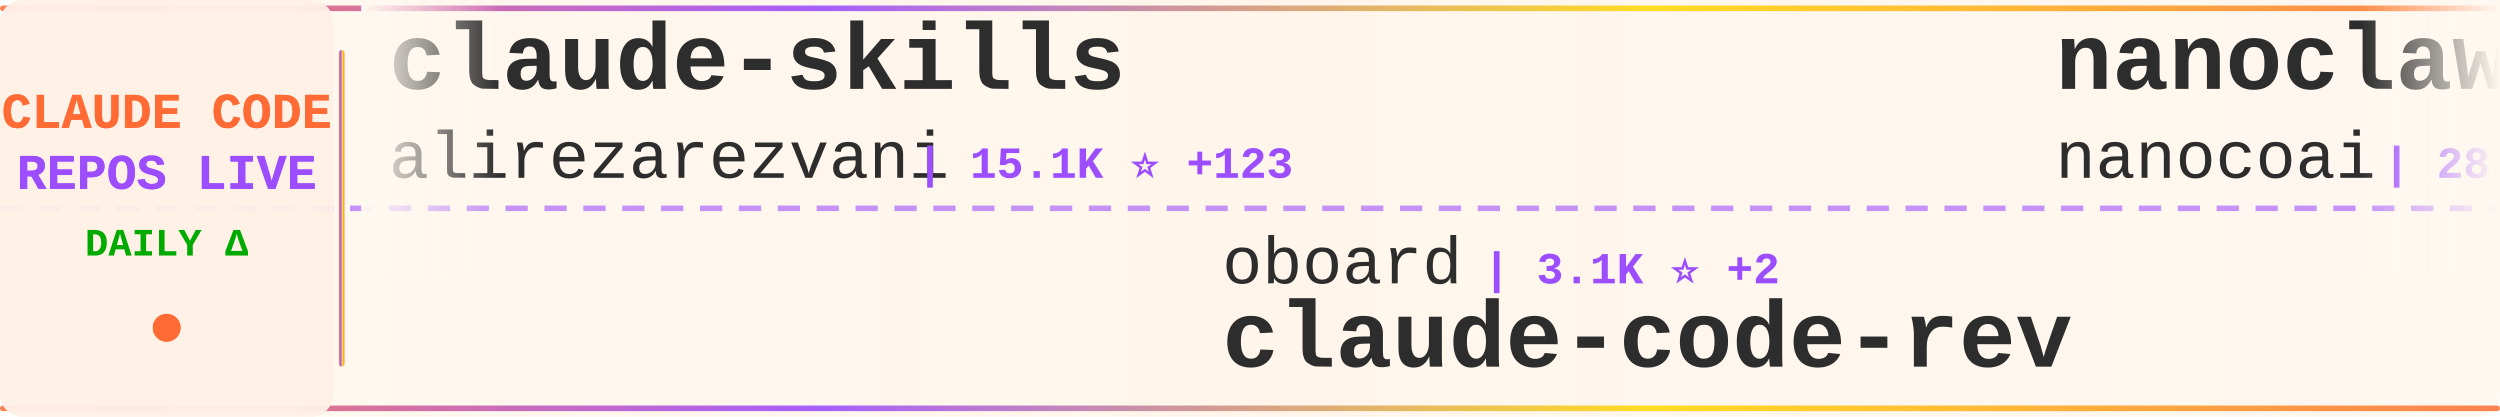
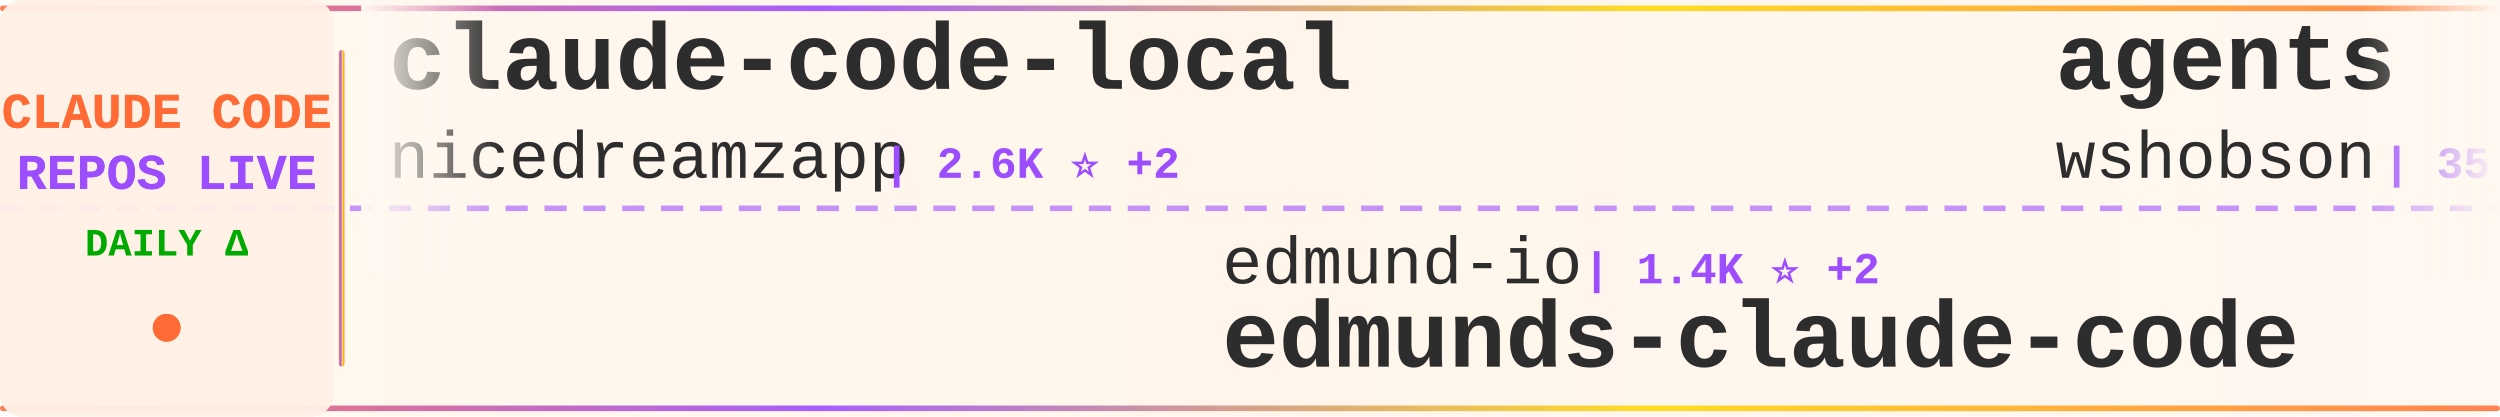
<svg xmlns="http://www.w3.org/2000/svg" width="900" height="150">
  <defs>
    <linearGradient id="tickerBg" x1="0%" y1="0%" x2="100%" y2="0%">
      <stop offset="0%" style="stop-color:#fff8f0;stop-opacity:0.98" />
      <stop offset="50%" style="stop-color:#fff5eb;stop-opacity:1" />
      <stop offset="100%" style="stop-color:#fff8f0;stop-opacity:0.98" />
    </linearGradient>
    <linearGradient id="borderGrad" x1="0%" y1="0%" x2="100%" y2="0%">
      <stop offset="0%" style="stop-color:#FF6B35;stop-opacity:0.85">
        <animate attributeName="stop-opacity" values="0.85;1;0.85" dur="2s" repeatCount="indefinite" />
      </stop>
      <stop offset="33%" style="stop-color:#9C4EFF;stop-opacity:0.9">
        <animate attributeName="stop-opacity" values="0.9;1;0.9" dur="2.2s" repeatCount="indefinite" />
      </stop>
      <stop offset="66%" style="stop-color:#FFD700;stop-opacity:0.85">
        <animate attributeName="stop-opacity" values="0.85;1;0.85" dur="1.8s" repeatCount="indefinite" />
      </stop>
      <stop offset="100%" style="stop-color:#FF6B35;stop-opacity:0.85">
        <animate attributeName="stop-opacity" values="0.85;1;0.85" dur="2s" repeatCount="indefinite" />
      </stop>
    </linearGradient>
    <filter id="textGlow">
      <feGaussianBlur stdDeviation="0.15" result="coloredBlur" />
      <feMerge>
        <feMergeNode in="coloredBlur" />
        <feMergeNode in="SourceGraphic" />
      </feMerge>
    </filter>
    <filter id="metricGlow">
      <feGaussianBlur stdDeviation="0.2" result="coloredBlur" />
      <feMerge>
        <feMergeNode in="coloredBlur" />
        <feMergeNode in="SourceGraphic" />
      </feMerge>
    </filter>
    <linearGradient id="leftFade" x1="0%" y1="0%" x2="100%" y2="0%">
      <stop offset="0%" style="stop-color:#fff8f0;stop-opacity:1" />
      <stop offset="100%" style="stop-color:#fff8f0;stop-opacity:0" />
    </linearGradient>
    <linearGradient id="rightFade" x1="0%" y1="0%" x2="100%" y2="0%">
      <stop offset="0%" style="stop-color:#fff8f0;stop-opacity:0" />
      <stop offset="100%" style="stop-color:#fff8f0;stop-opacity:1" />
    </linearGradient>
  </defs>
  <rect width="900" height="150" fill="url(#tickerBg)" rx="8" />
  <rect x="0" y="2" width="900" height="2" fill="url(#borderGrad)" rx="1" />
  <rect x="0" y="146" width="900" height="2" fill="url(#borderGrad)" rx="1" />
  <line x1="0" y1="75" x2="900" y2="75" stroke="#9C4EFF" stroke-width="2" stroke-dasharray="8 6" opacity="0.6" />
  <rect x="0" y="0" width="120" height="150" fill="#fff0e6" opacity="0.95" rx="8" />
  <text x="60" y="46" font-family="'Courier New', monospace" font-size="18" font-weight="bold" fill="#FF6B35" text-anchor="middle" filter="url(#textGlow)">
    CLAUDE CODE
  </text>
  <text x="60" y="68" font-family="'Courier New', monospace" font-size="18" font-weight="bold" fill="#9C4EFF" text-anchor="middle" filter="url(#textGlow)">
    REPOS LIVE
  </text>
  <text x="60" y="92" font-family="'Courier New', monospace" font-size="14" font-weight="bold" fill="#00aa00" text-anchor="middle">
    DAILY Δ
  </text>
  <circle cx="60" cy="118" r="5" fill="#FF6B35" filter="url(#metricGlow)">
    <animate attributeName="r" values="4;6;4" dur="1.5s" repeatCount="indefinite" />
    <animate attributeName="opacity" values="0.6;1;0.6" dur="1.5s" repeatCount="indefinite" />
  </circle>
  <rect x="122" y="18" width="2" height="114" fill="url(#borderGrad)" rx="1" />
  <clipPath id="tickerClip">
    <rect x="130" y="0" width="770" height="150" />
  </clipPath>
  <g clip-path="url(#tickerClip)">
    <g id="tickerItems">
      <animateTransform attributeName="transform" attributeType="XML" type="translate" from="0 0" to="-3000 0" dur="54s" repeatCount="indefinite" />
      <g transform="translate(0, 0)">
-         <text x="140" y="32" font-family="'Courier New', monospace" font-size="34" font-weight="bold" fill="#2d2d2d">claude-skills</text>
-         <text x="140" y="64" font-family="'Courier New', monospace" font-size="24" font-weight="normal" fill="#2d2d2d" opacity="1.0">alirezarezvani</text>
-         <text x="330" y="64" font-family="'Courier New', monospace" font-size="16" font-weight="bold" fill="#9C4EFF"> | 15.1K ⭐ +123</text>
+         <text x="140" y="32" font-family="'Courier New', monospace" font-size="34" font-weight="bold" fill="#2d2d2d">claude-code-local</text>
+         <text x="140" y="64" font-family="'Courier New', monospace" font-size="24" font-weight="normal" fill="#2d2d2d" opacity="1.0">nicedreamzapp</text>
+         <text x="318" y="64" font-family="'Courier New', monospace" font-size="16" font-weight="bold" fill="#9C4EFF"> | 2.6K ⭐ +2</text>
      </g>
      <g transform="translate(300, 0)">
-         <text x="140" y="102" font-family="'Courier New', monospace" font-size="24" font-weight="normal" fill="#2d2d2d" opacity="1.0">oboard</text>
-         <text x="234" y="102" font-family="'Courier New', monospace" font-size="16" font-weight="bold" fill="#9C4EFF"> | 3.1K ⭐ +2</text>
-         <text x="140" y="132" font-family="'Courier New', monospace" font-size="34" font-weight="bold" fill="#2d2d2d">claude-code-rev</text>
+         <text x="140" y="102" font-family="'Courier New', monospace" font-size="24" font-weight="normal" fill="#2d2d2d" opacity="1.0">edmund-io</text>
+         <text x="270" y="102" font-family="'Courier New', monospace" font-size="16" font-weight="bold" fill="#9C4EFF"> | 1.4K ⭐ +2</text>
+         <text x="140" y="132" font-family="'Courier New', monospace" font-size="34" font-weight="bold" fill="#2d2d2d">edmunds-claude-code</text>
      </g>
      <g transform="translate(600, 0)">
-         <text x="140" y="32" font-family="'Courier New', monospace" font-size="34" font-weight="bold" fill="#2d2d2d">nanoclaw</text>
-         <text x="140" y="64" font-family="'Courier New', monospace" font-size="24" font-weight="normal" fill="#2d2d2d" opacity="1.0">nanocoai</text>
-         <text x="258" y="64" font-family="'Courier New', monospace" font-size="16" font-weight="bold" fill="#9C4EFF"> | 28.9K ⭐ +51</text>
+         <text x="140" y="32" font-family="'Courier New', monospace" font-size="34" font-weight="bold" fill="#2d2d2d">agents</text>
+         <text x="140" y="64" font-family="'Courier New', monospace" font-size="24" font-weight="normal" fill="#2d2d2d" opacity="1.0">wshobson</text>
+         <text x="258" y="64" font-family="'Courier New', monospace" font-size="16" font-weight="bold" fill="#9C4EFF"> | 35.5K ⭐ +57</text>
      </g>
      <g transform="translate(900, 0)">
-         <text x="140" y="102" font-family="'Courier New', monospace" font-size="24" font-weight="normal" fill="#2d2d2d" opacity="1.0">Maciek-roboblog</text>
-         <text x="342" y="102" font-family="'Courier New', monospace" font-size="16" font-weight="bold" fill="#9C4EFF"> | 8.0K ⭐ +5</text>
-         <text x="140" y="132" font-family="'Courier New', monospace" font-size="34" font-weight="bold" fill="#2d2d2d">Claude-Code-Usage-Monito...</text>
+         <text x="140" y="102" font-family="'Courier New', monospace" font-size="24" font-weight="normal" fill="#2d2d2d" opacity="1.0">multica-ai</text>
+         <text x="282" y="102" font-family="'Courier New', monospace" font-size="16" font-weight="bold" fill="#9C4EFF"> | 132.7K ⭐ +1.6K</text>
+         <text x="140" y="132" font-family="'Courier New', monospace" font-size="34" font-weight="bold" fill="#2d2d2d">andrej-karpathy-skills</text>
      </g>
      <g transform="translate(1200, 0)">
-         <text x="140" y="32" font-family="'Courier New', monospace" font-size="34" font-weight="bold" fill="#2d2d2d">claude-code-security-rev...</text>
-         <text x="140" y="64" font-family="'Courier New', monospace" font-size="24" font-weight="normal" fill="#2d2d2d" opacity="1.0">anthropics</text>
-         <text x="282" y="64" font-family="'Courier New', monospace" font-size="16" font-weight="bold" fill="#9C4EFF"> | 4.6K ⭐ +6</text>
+         <text x="140" y="32" font-family="'Courier New', monospace" font-size="34" font-weight="bold" fill="#2d2d2d">Claude-code</text>
+         <text x="140" y="64" font-family="'Courier New', monospace" font-size="24" font-weight="normal" fill="#2d2d2d" opacity="1.0">zstmfhy</text>
+         <text x="246" y="64" font-family="'Courier New', monospace" font-size="16" font-weight="bold" fill="#9C4EFF"> | 189 ⭐</text>
      </g>
      <g transform="translate(1500, 0)">
-         <text x="140" y="102" font-family="'Courier New', monospace" font-size="24" font-weight="normal" fill="#2d2d2d" opacity="1.0">hangsman</text>
-         <text x="258" y="102" font-family="'Courier New', monospace" font-size="16" font-weight="bold" fill="#9C4EFF"> | 778 ⭐</text>
-         <text x="140" y="132" font-family="'Courier New', monospace" font-size="34" font-weight="bold" fill="#2d2d2d">claude-code-source</text>
+         <text x="140" y="102" font-family="'Courier New', monospace" font-size="24" font-weight="normal" fill="#2d2d2d" opacity="1.0">luyao618</text>
+         <text x="258" y="102" font-family="'Courier New', monospace" font-size="16" font-weight="bold" fill="#9C4EFF"> | 1.4K ⭐ +4</text>
+         <text x="140" y="132" font-family="'Courier New', monospace" font-size="34" font-weight="bold" fill="#2d2d2d">Claude-Code-Source-Study</text>
      </g>
      <g transform="translate(1800, 0)">
-         <text x="140" y="32" font-family="'Courier New', monospace" font-size="34" font-weight="bold" fill="#2d2d2d">ClaudeCode</text>
-         <text x="140" y="64" font-family="'Courier New', monospace" font-size="24" font-weight="normal" fill="#2d2d2d" opacity="1.0">guanshan</text>
-         <text x="258" y="64" font-family="'Courier New', monospace" font-size="16" font-weight="bold" fill="#9C4EFF"> | 59 ⭐</text>
+         <text x="140" y="32" font-family="'Courier New', monospace" font-size="34" font-weight="bold" fill="#2d2d2d">claude-code-rev</text>
+         <text x="140" y="64" font-family="'Courier New', monospace" font-size="24" font-weight="normal" fill="#2d2d2d" opacity="1.0">oboard</text>
+         <text x="234" y="64" font-family="'Courier New', monospace" font-size="16" font-weight="bold" fill="#9C4EFF"> | 3.1K ⭐ +1</text>
      </g>
      <g transform="translate(2100, 0)">
-         <text x="140" y="102" font-family="'Courier New', monospace" font-size="24" font-weight="normal" fill="#2d2d2d" opacity="1.0">anthropics</text>
-         <text x="282" y="102" font-family="'Courier New', monospace" font-size="16" font-weight="bold" fill="#9C4EFF"> | 135.8K ⭐ +758</text>
-         <text x="140" y="132" font-family="'Courier New', monospace" font-size="34" font-weight="bold" fill="#2d2d2d">skills</text>
+         <text x="140" y="102" font-family="'Courier New', monospace" font-size="24" font-weight="normal" fill="#2d2d2d" opacity="1.0">eyaltoledano</text>
+         <text x="306" y="102" font-family="'Courier New', monospace" font-size="16" font-weight="bold" fill="#9C4EFF"> | 27.2K ⭐ +7</text>
+         <text x="140" y="132" font-family="'Courier New', monospace" font-size="34" font-weight="bold" fill="#2d2d2d">claude-task-master</text>
      </g>
      <g transform="translate(2400, 0)">
-         <text x="140" y="32" font-family="'Courier New', monospace" font-size="34" font-weight="bold" fill="#2d2d2d">claude-code-webui</text>
-         <text x="140" y="64" font-family="'Courier New', monospace" font-size="24" font-weight="normal" fill="#2d2d2d" opacity="1.0">sugyan</text>
-         <text x="234" y="64" font-family="'Courier New', monospace" font-size="16" font-weight="bold" fill="#9C4EFF"> | 1.1K ⭐ +1</text>
+         <text x="140" y="32" font-family="'Courier New', monospace" font-size="34" font-weight="bold" fill="#2d2d2d">claude-code-pm-course</text>
+         <text x="140" y="64" font-family="'Courier New', monospace" font-size="24" font-weight="normal" fill="#2d2d2d" opacity="1.0">carlvellotti</text>
+         <text x="306" y="64" font-family="'Courier New', monospace" font-size="16" font-weight="bold" fill="#9C4EFF"> | 2.0K ⭐ +5</text>
      </g>
      <g transform="translate(2700, 0)">
-         <text x="140" y="102" font-family="'Courier New', monospace" font-size="24" font-weight="normal" fill="#2d2d2d" opacity="1.0">ding113</text>
-         <text x="246" y="102" font-family="'Courier New', monospace" font-size="16" font-weight="bold" fill="#9C4EFF"> | 2.8K ⭐ +1</text>
-         <text x="140" y="132" font-family="'Courier New', monospace" font-size="34" font-weight="bold" fill="#2d2d2d">claude-code-hub</text>
+         <text x="140" y="102" font-family="'Courier New', monospace" font-size="24" font-weight="normal" fill="#2d2d2d" opacity="1.0">andrew-kramer-inno</text>
+         <text x="378" y="102" font-family="'Courier New', monospace" font-size="16" font-weight="bold" fill="#9C4EFF"> | 588 ⭐</text>
+         <text x="140" y="132" font-family="'Courier New', monospace" font-size="34" font-weight="bold" fill="#2d2d2d">claude-code-source-build</text>
      </g>
      <g transform="translate(3000, 0)">
-         <text x="140" y="32" font-family="'Courier New', monospace" font-size="34" font-weight="bold" fill="#2d2d2d">claude-skills</text>
-         <text x="140" y="64" font-family="'Courier New', monospace" font-size="24" font-weight="normal" fill="#2d2d2d" opacity="1.0">alirezarezvani</text>
-         <text x="330" y="64" font-family="'Courier New', monospace" font-size="16" font-weight="bold" fill="#9C4EFF"> | 15.1K ⭐ +123</text>
+         <text x="140" y="32" font-family="'Courier New', monospace" font-size="34" font-weight="bold" fill="#2d2d2d">claude-code-local</text>
+         <text x="140" y="64" font-family="'Courier New', monospace" font-size="24" font-weight="normal" fill="#2d2d2d" opacity="1.0">nicedreamzapp</text>
+         <text x="318" y="64" font-family="'Courier New', monospace" font-size="16" font-weight="bold" fill="#9C4EFF"> | 2.6K ⭐ +2</text>
      </g>
      <g transform="translate(3300, 0)">
-         <text x="140" y="102" font-family="'Courier New', monospace" font-size="24" font-weight="normal" fill="#2d2d2d" opacity="1.0">oboard</text>
-         <text x="234" y="102" font-family="'Courier New', monospace" font-size="16" font-weight="bold" fill="#9C4EFF"> | 3.1K ⭐ +2</text>
-         <text x="140" y="132" font-family="'Courier New', monospace" font-size="34" font-weight="bold" fill="#2d2d2d">claude-code-rev</text>
+         <text x="140" y="102" font-family="'Courier New', monospace" font-size="24" font-weight="normal" fill="#2d2d2d" opacity="1.0">edmund-io</text>
+         <text x="270" y="102" font-family="'Courier New', monospace" font-size="16" font-weight="bold" fill="#9C4EFF"> | 1.4K ⭐ +2</text>
+         <text x="140" y="132" font-family="'Courier New', monospace" font-size="34" font-weight="bold" fill="#2d2d2d">edmunds-claude-code</text>
      </g>
      <g transform="translate(3600, 0)">
-         <text x="140" y="32" font-family="'Courier New', monospace" font-size="34" font-weight="bold" fill="#2d2d2d">nanoclaw</text>
-         <text x="140" y="64" font-family="'Courier New', monospace" font-size="24" font-weight="normal" fill="#2d2d2d" opacity="1.0">nanocoai</text>
-         <text x="258" y="64" font-family="'Courier New', monospace" font-size="16" font-weight="bold" fill="#9C4EFF"> | 28.9K ⭐ +51</text>
+         <text x="140" y="32" font-family="'Courier New', monospace" font-size="34" font-weight="bold" fill="#2d2d2d">agents</text>
+         <text x="140" y="64" font-family="'Courier New', monospace" font-size="24" font-weight="normal" fill="#2d2d2d" opacity="1.0">wshobson</text>
+         <text x="258" y="64" font-family="'Courier New', monospace" font-size="16" font-weight="bold" fill="#9C4EFF"> | 35.5K ⭐ +57</text>
      </g>
      <g transform="translate(3900, 0)">
-         <text x="140" y="102" font-family="'Courier New', monospace" font-size="24" font-weight="normal" fill="#2d2d2d" opacity="1.0">Maciek-roboblog</text>
-         <text x="342" y="102" font-family="'Courier New', monospace" font-size="16" font-weight="bold" fill="#9C4EFF"> | 8.0K ⭐ +5</text>
-         <text x="140" y="132" font-family="'Courier New', monospace" font-size="34" font-weight="bold" fill="#2d2d2d">Claude-Code-Usage-Monito...</text>
+         <text x="140" y="102" font-family="'Courier New', monospace" font-size="24" font-weight="normal" fill="#2d2d2d" opacity="1.0">multica-ai</text>
+         <text x="282" y="102" font-family="'Courier New', monospace" font-size="16" font-weight="bold" fill="#9C4EFF"> | 132.7K ⭐ +1.6K</text>
+         <text x="140" y="132" font-family="'Courier New', monospace" font-size="34" font-weight="bold" fill="#2d2d2d">andrej-karpathy-skills</text>
      </g>
    </g>
  </g>
  <rect x="130" y="0" width="50" height="100" fill="url(#leftFade)" />
  <rect x="850" y="0" width="50" height="100" fill="url(#rightFade)" />
</svg>
